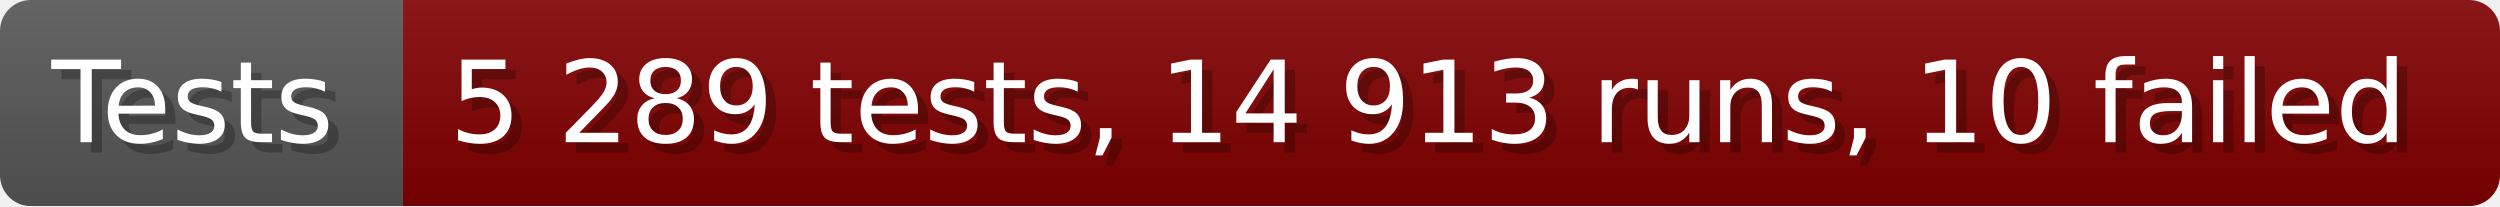
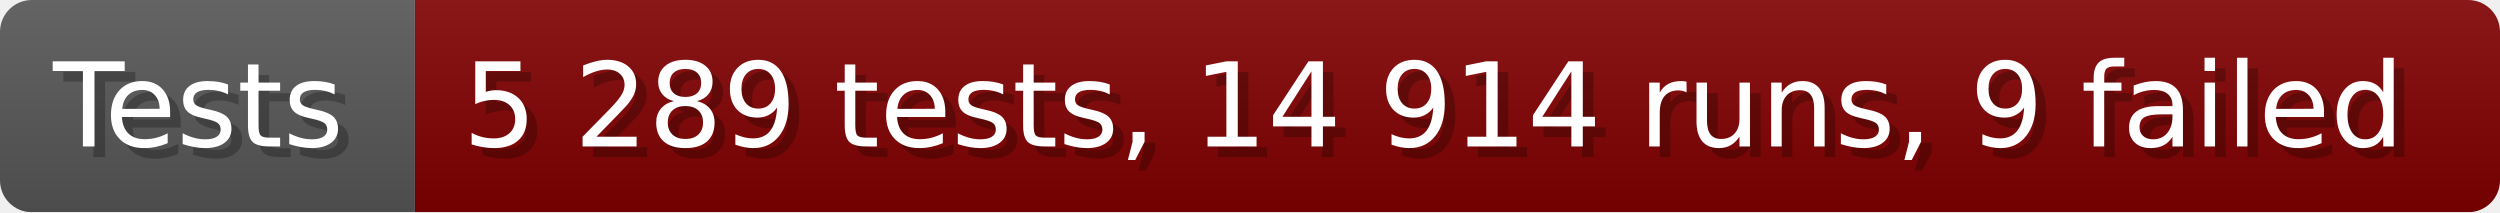
- <svg xmlns="http://www.w3.org/2000/svg" width="242.6" height="20" viewBox="0 0 2426 200" role="img" aria-label="Tests: 5 289 tests, 14 913 runs, 10 failed">
+ <svg xmlns="http://www.w3.org/2000/svg" width="235.6" height="20" viewBox="0 0 2356 200" role="img" aria-label="Tests: 5 289 tests, 14 914 runs, 9 failed">
  <linearGradient id="a" x2="0" y2="100%">
    <stop offset="0" stop-opacity=".1" stop-color="#EEE" />
    <stop offset="1" stop-opacity=".1" />
  </linearGradient>
  <mask id="m">
-     <rect width="2426" height="200" rx="30" fill="#FFF" />
+     <rect width="2356" height="200" rx="30" fill="#FFF" />
  </mask>
  <g mask="url(#m)">
    <rect width="391" height="200" fill="#555" />
-     <rect width="2035" height="200" fill="#800000" x="391" />
-     <rect width="2426" height="200" fill="url(#a)" />
+     <rect width="1965" height="200" fill="#800000" x="391" />
+     <rect width="2356" height="200" fill="url(#a)" />
  </g>
  <g aria-hidden="true" fill="#fff" text-anchor="start" font-family="Verdana,DejaVu Sans,sans-serif" font-size="110">
    <text x="60" y="148" textLength="291" fill="#000" opacity="0.25">Tests</text>
    <text x="50" y="138" textLength="291">Tests</text>
-     <text x="446" y="148" textLength="1935" fill="#000" opacity="0.25">5 289 tests, 14 913 runs, 10 failed</text>
-     <text x="436" y="138" textLength="1935">5 289 tests, 14 913 runs, 10 failed</text>
+     <text x="446" y="148" textLength="1865" fill="#000" opacity="0.25">5 289 tests, 14 914 runs, 9 failed</text>
+     <text x="436" y="138" textLength="1865">5 289 tests, 14 914 runs, 9 failed</text>
  </g>
</svg>
